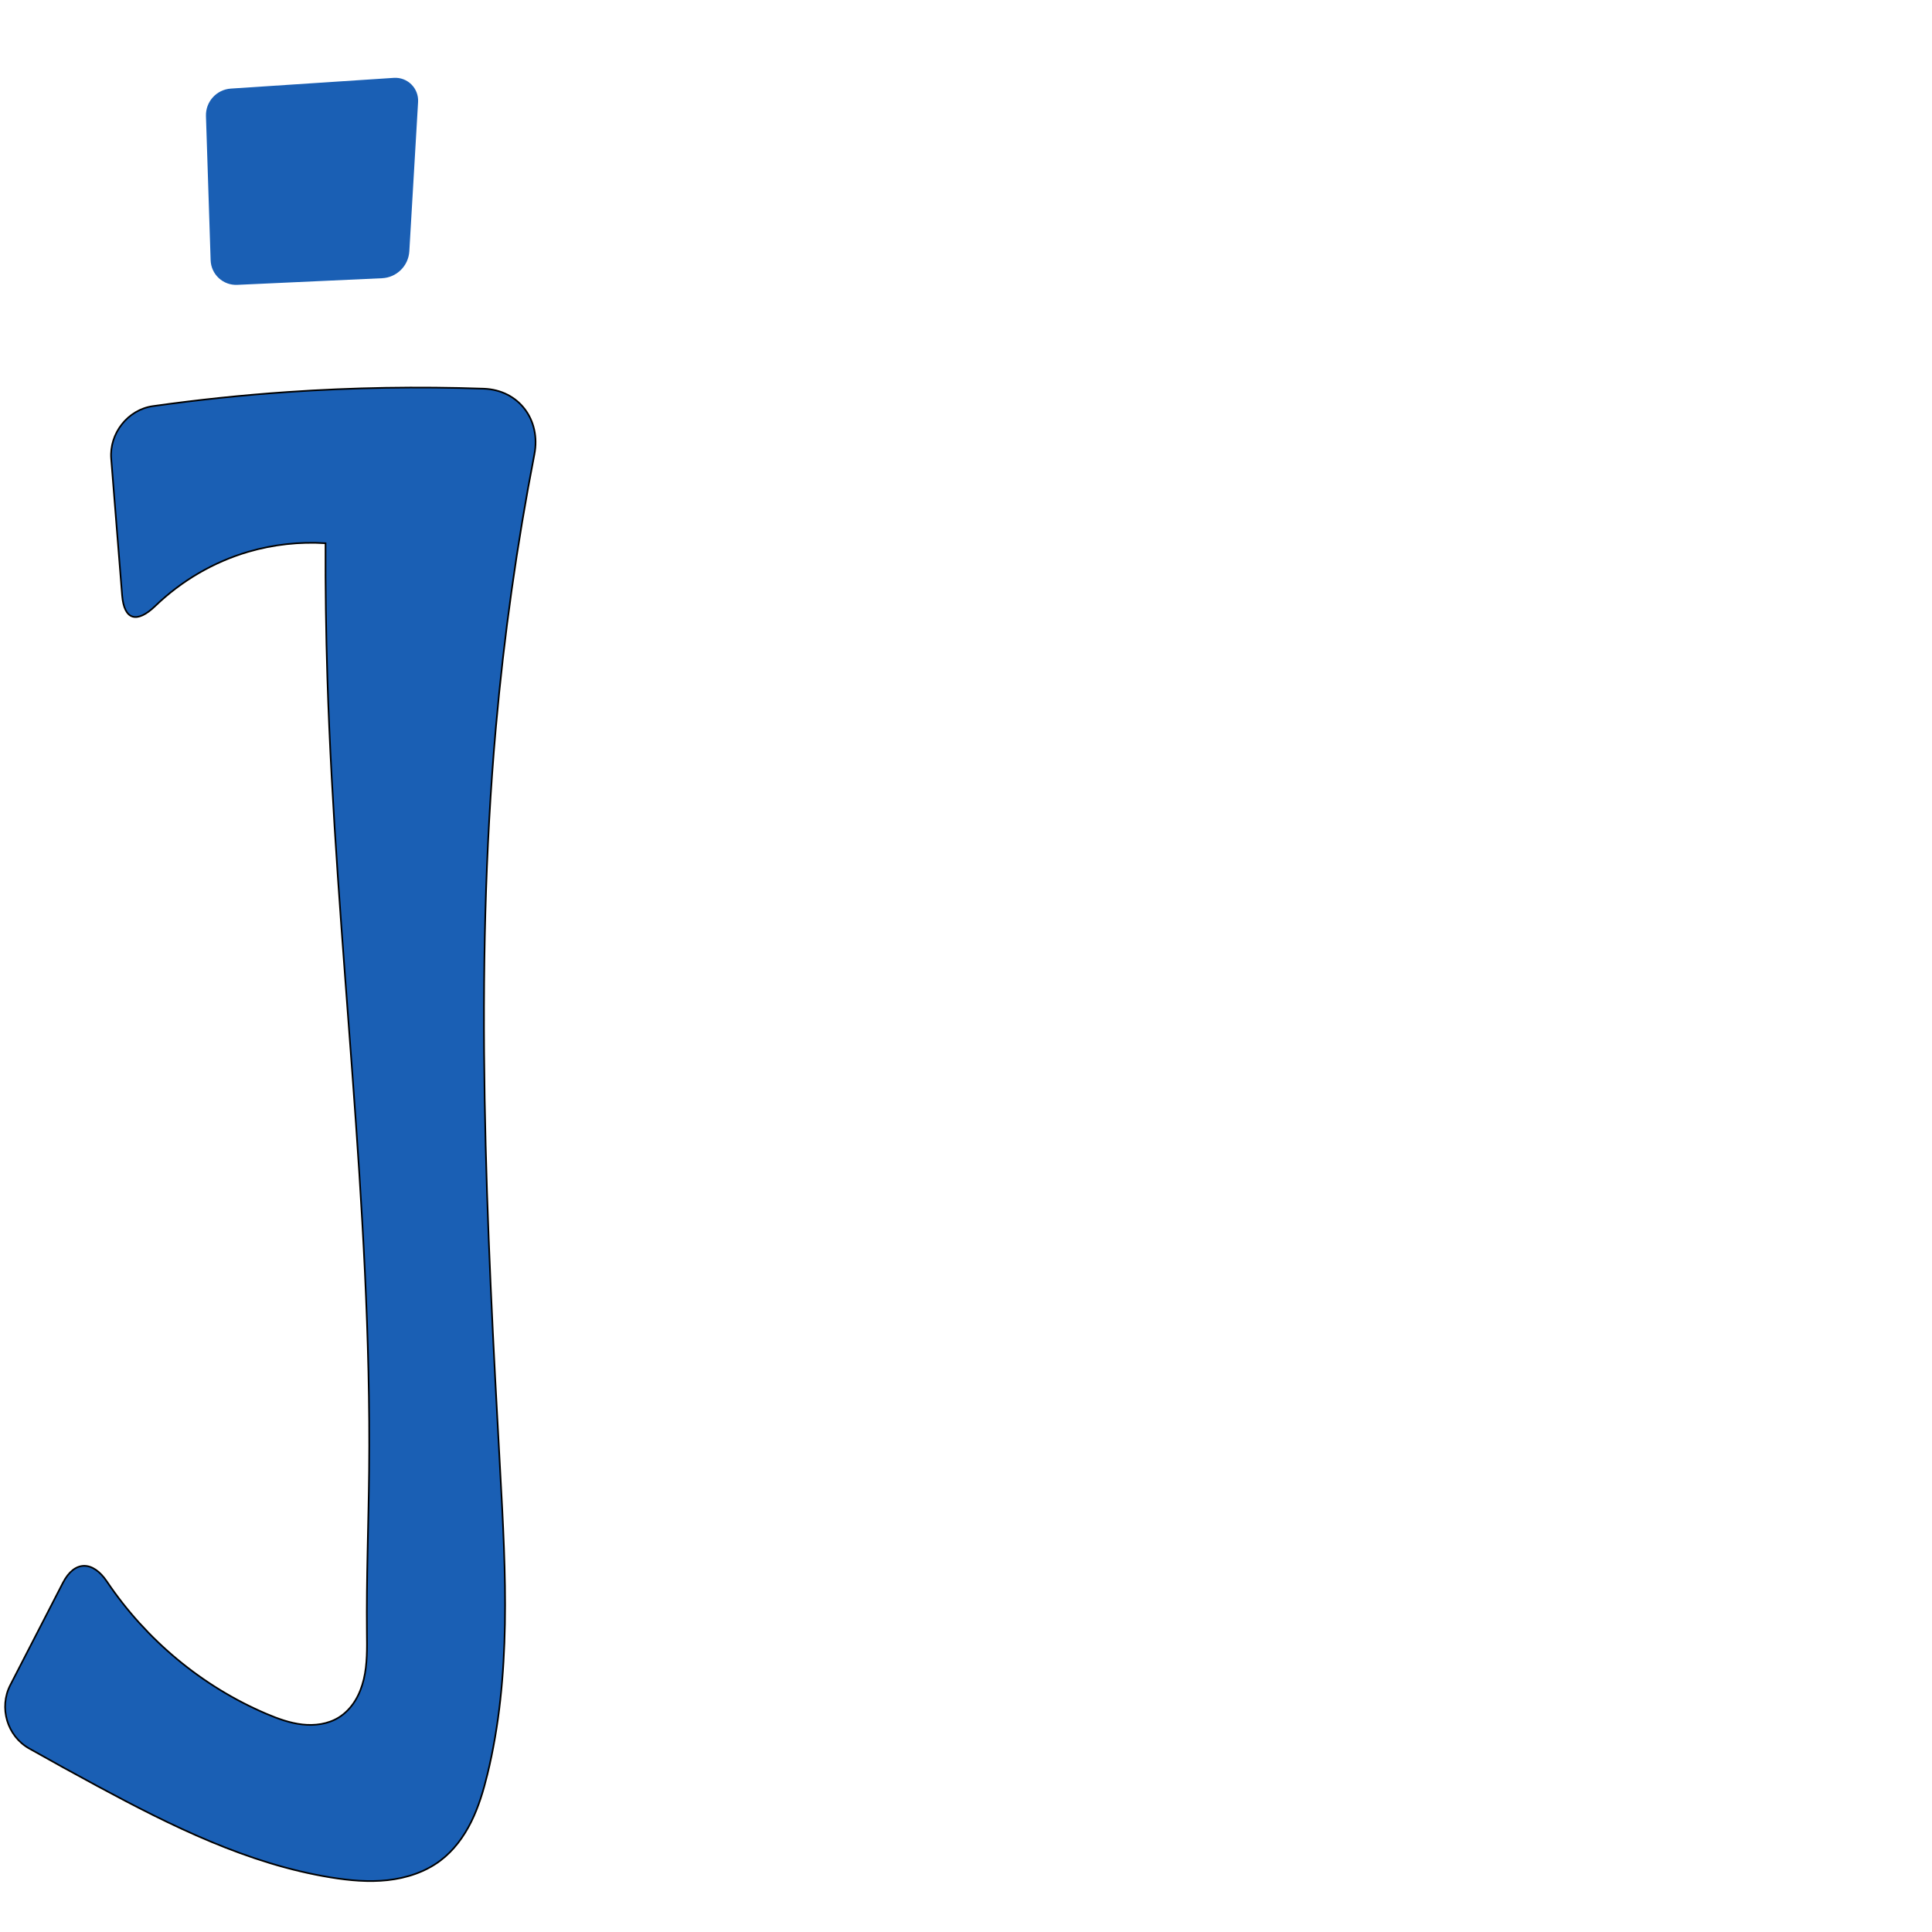
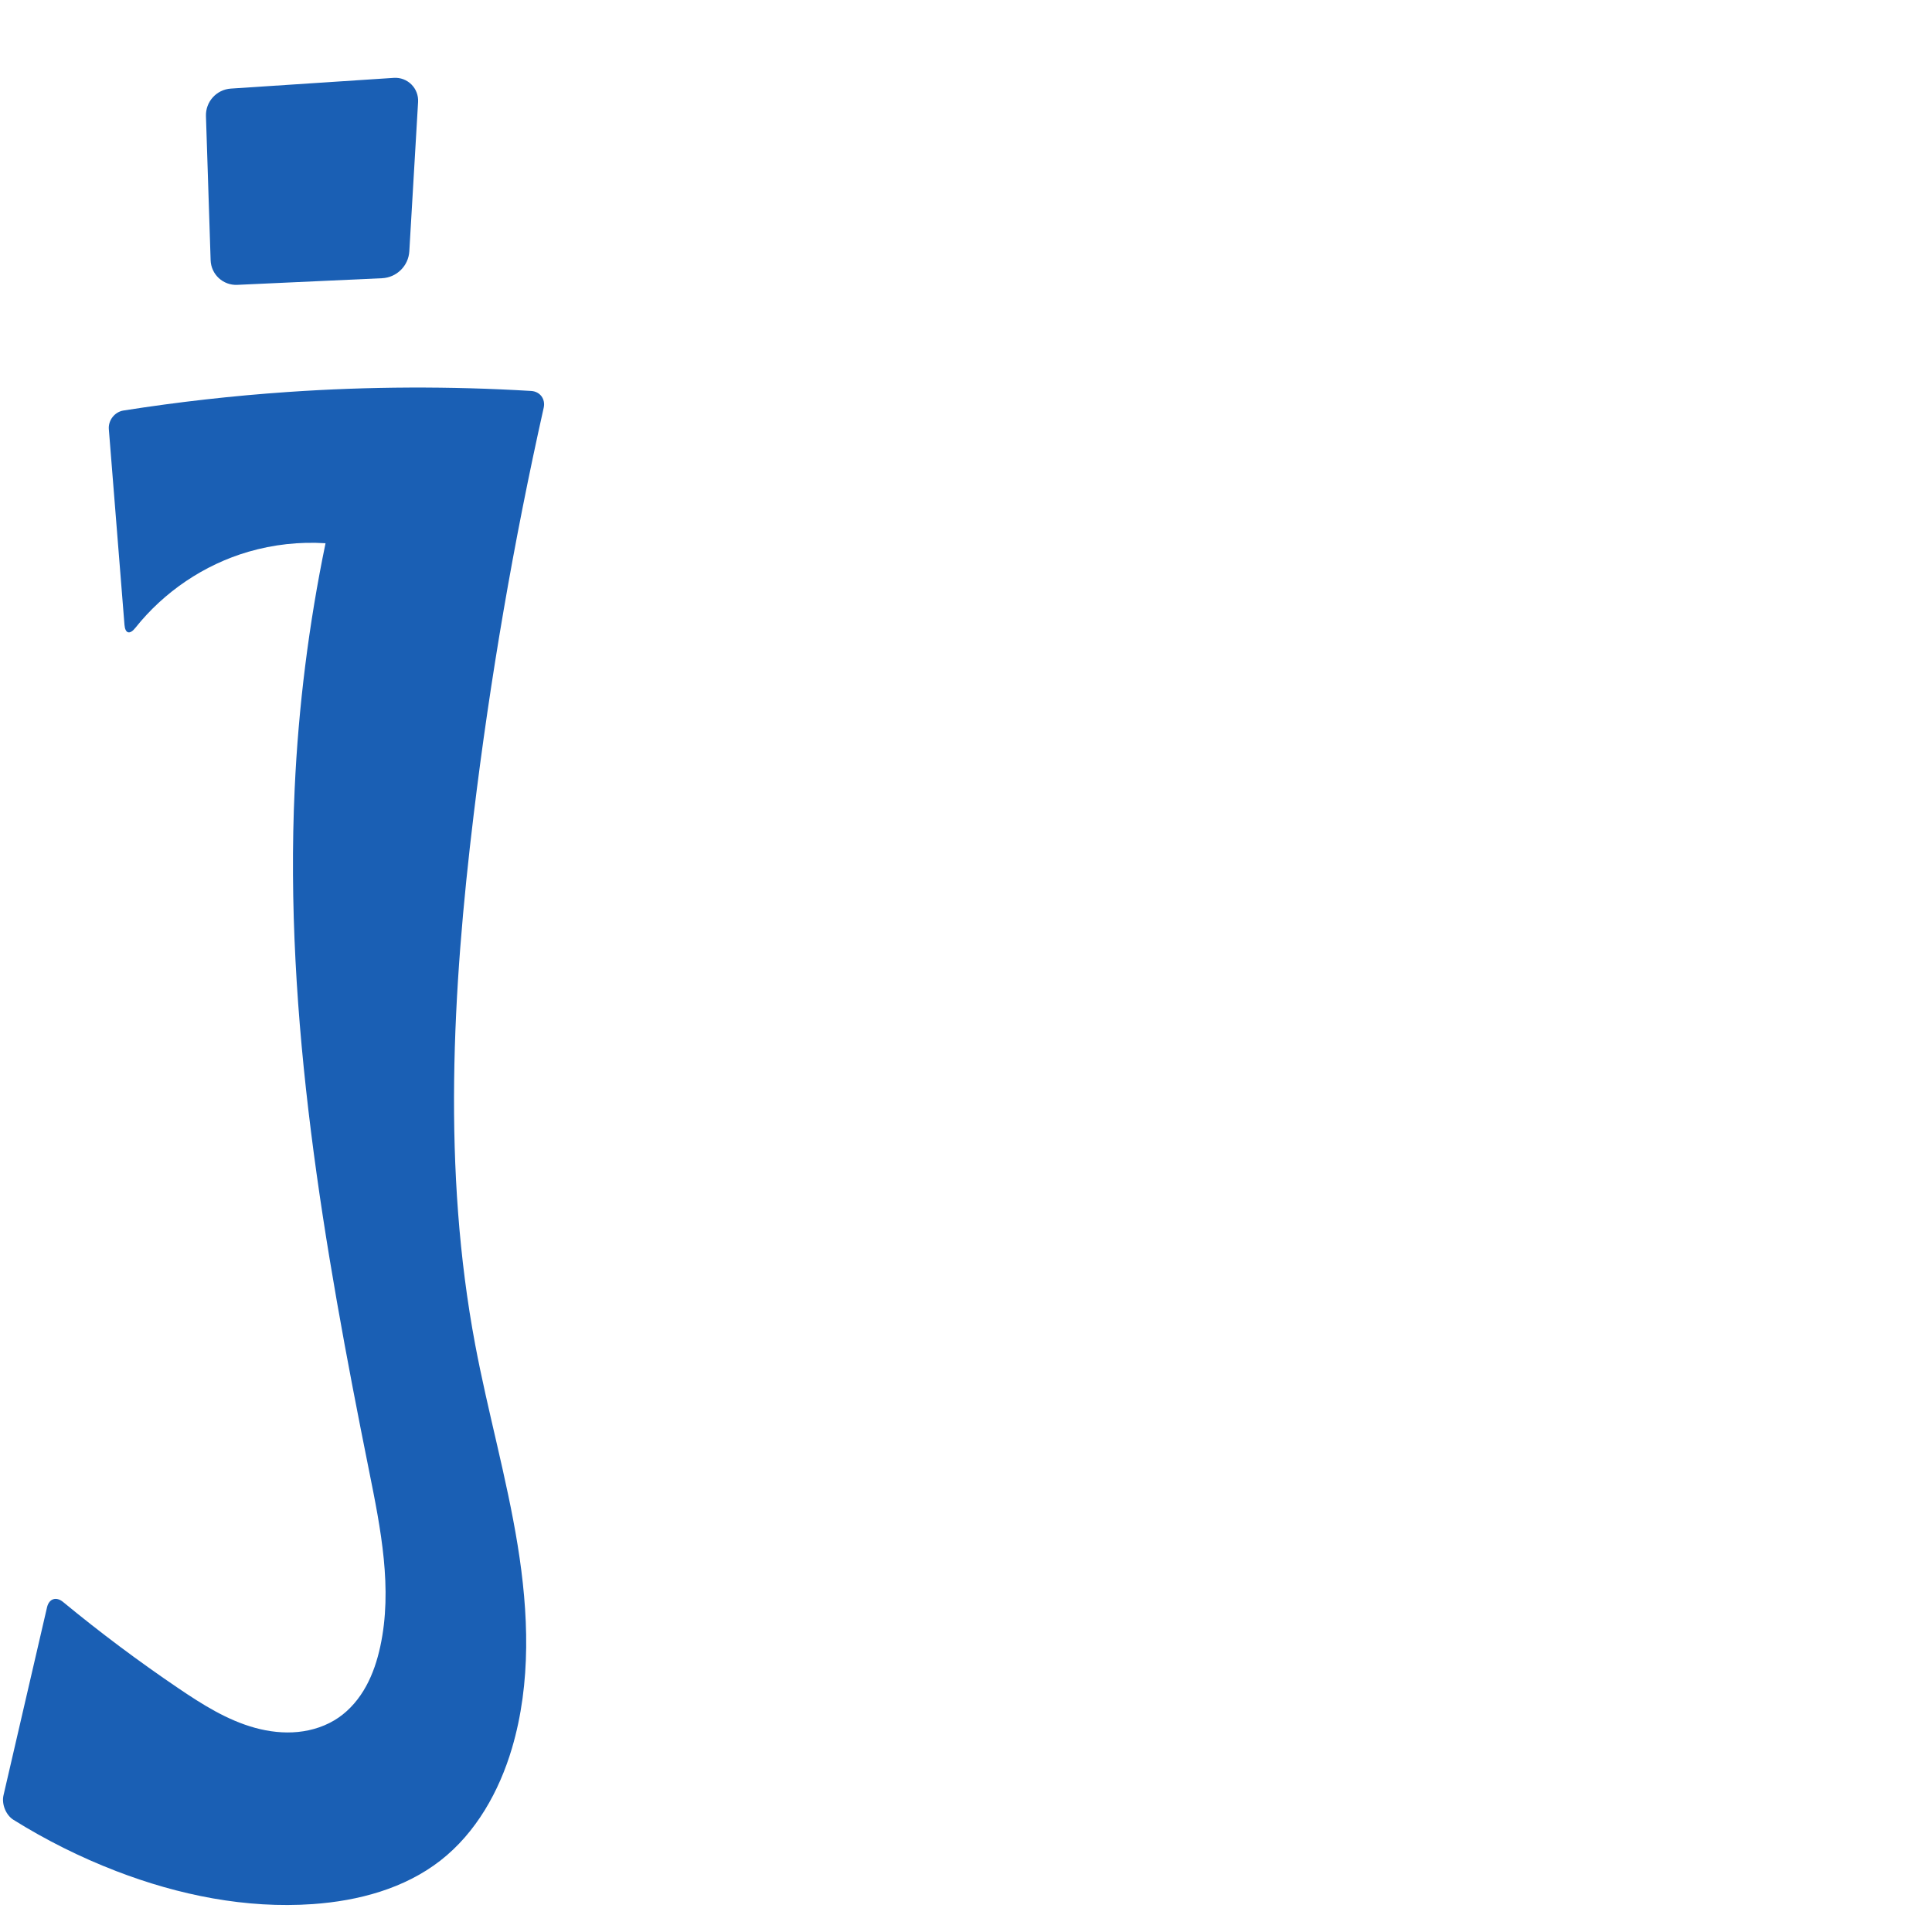
<svg xmlns="http://www.w3.org/2000/svg" xml:space="preserve" width="1000" height="1000" version="1.1" style="clip-rule:evenodd;fill-rule:evenodd;image-rendering:optimizeQuality;shape-rendering:geometricPrecision;text-rendering:geometricPrecision" viewBox="0 0 1000 1000" id="svg10">
  <defs id="defs4">
    <style type="text/css" id="style2">
   
    .fil0 {fill:#EF7F1A;fill-rule:nonzero}
   
  </style>
  </defs>
-   <path id="path847" style="fill:#1a5fb4;stroke:#000000;stroke-width:0.854px;stroke-linecap:butt;stroke-linejoin:miter;stroke-opacity:1" d="m 80.368,313.649 c 13.527,-13.026 30.192,-22.81 48.227,-28.066 12.911,-3.762 26.479,-5.259 39.9,-4.401 -0.095,23.254 0.224,46.509 0.957,69.752 4.323,136.954 23.025,273.383 21.588,410.398 -0.292,27.86 -1.417,55.713 -1.14,83.573 0.081,8.132 0.271,16.367 -1.611,24.279 -0.941,3.956 -2.405,7.809 -4.564,11.255 -2.159,3.446 -5.031,6.478 -8.501,8.597 -5.536,3.38 -12.329,4.271 -18.773,3.54 -6.445,-0.731 -12.618,-2.98 -18.586,-5.521 C 104.521,872.86 75.561,848.674 55.355,818.614 48.058,807.757 38.573,807.585 32.583,819.225 L 5.337,872.169 c -5.99,11.64 -1.666,26.401 9.738,32.829 11.687,6.587 23.435,13.063 35.245,19.428 38.266,20.624 77.942,40.335 120.846,47.324 9.72,1.583 19.629,2.5 29.419,1.43 9.79,-1.071 19.505,-4.222 27.367,-10.153 6.885,-5.194 12.127,-12.342 15.953,-20.071 3.826,-7.729 6.3,-16.055 8.347,-24.432 12.48,-51.064 9.558,-104.463 6.655,-156.949 -7.096,-128.315 -13.602,-257.167 -2.233,-385.174 4.207,-47.373 10.86,-94.529 19.92,-141.218 3.468,-17.873 -8.061,-33.356 -26.256,-33.992 -33.797,-1.182 -67.655,-0.614 -101.393,1.704 -23.361,1.605 -46.665,4.048 -69.852,7.323 -12.962,1.831 -22.582,14.177 -21.538,27.226 l 5.649,70.647 c 1.043,13.049 7.752,14.623 17.165,5.558 z" />
+   <path id="path847" style="fill:#1a5fb4;stroke:none;stroke-width:0.854px;stroke-linecap:butt;stroke-linejoin:miter;stroke-opacity:1" d="m 70.047,324.993 c 14.869,-18.703 35.6,-32.722 58.549,-39.409 12.911,-3.762 26.479,-5.259 39.9,-4.401 -8.664,41.87 -14.011,84.425 -15.975,127.137 -5.452,118.552 15.118,236.666 38.521,353.012 6.035,30.003 12.268,61.027 5.776,90.934 -1.545,7.115 -3.818,14.115 -7.32,20.498 -3.503,6.383 -8.275,12.143 -14.272,16.272 -6.169,4.247 -13.506,6.669 -20.958,7.416 -7.452,0.747 -15.017,-0.141 -22.24,-2.12 -14.446,-3.958 -27.338,-12.121 -39.74,-20.521 -20.569,-13.933 -40.482,-28.835 -59.65,-44.64 -3.56,-2.935 -7.261,-1.705 -8.302,2.79 L 1.808,929.265 c -1.041,4.495 1.228,10.215 5.142,12.659 16.817,10.501 34.636,19.4 53.136,26.53 32.385,12.482 67.24,19.538 101.862,17.099 23.535,-1.658 47.395,-8.022 66.004,-22.526 18.418,-14.356 30.407,-35.744 37.033,-58.136 10.031,-33.9 8.608,-70.22 2.947,-105.117 C 262.271,764.877 252.501,730.775 245.967,696.032 228.998,605.808 234.123,512.857 245.166,421.718 c 8.575,-70.768 20.679,-141.108 36.252,-210.672 1.008,-4.503 -1.891,-8.41 -6.496,-8.687 -41.946,-2.523 -84.054,-2.345 -125.977,0.535 -28.465,1.956 -56.845,5.156 -85.031,9.589 -4.558,0.717 -7.949,5.062 -7.582,9.661 l 8.096,101.245 c 0.368,4.599 2.749,5.214 5.62,1.603 z" />
  <path style="clip-rule:evenodd;fill:#1a5fb4;fill-rule:evenodd;stroke:none;stroke-width:1.066px;stroke-linecap:butt;stroke-linejoin:miter;stroke-opacity:1;image-rendering:optimizeQuality;shape-rendering:geometricPrecision;text-rendering:geometricPrecision" d="m 119.51,45.853 84.335,-5.553 a 11.802,11.802 44.796 0 1 12.557,12.468 l -4.537,77.278 a 14.844,14.844 135.367 0 1 -14.139,13.959 l -74.918,3.436 a 13.191,13.191 42.759 0 1 -13.788,-12.75 l -2.418,-74.598 a 13.823,13.823 132.188 0 1 12.907,-14.24 z" id="path858" />
</svg>
